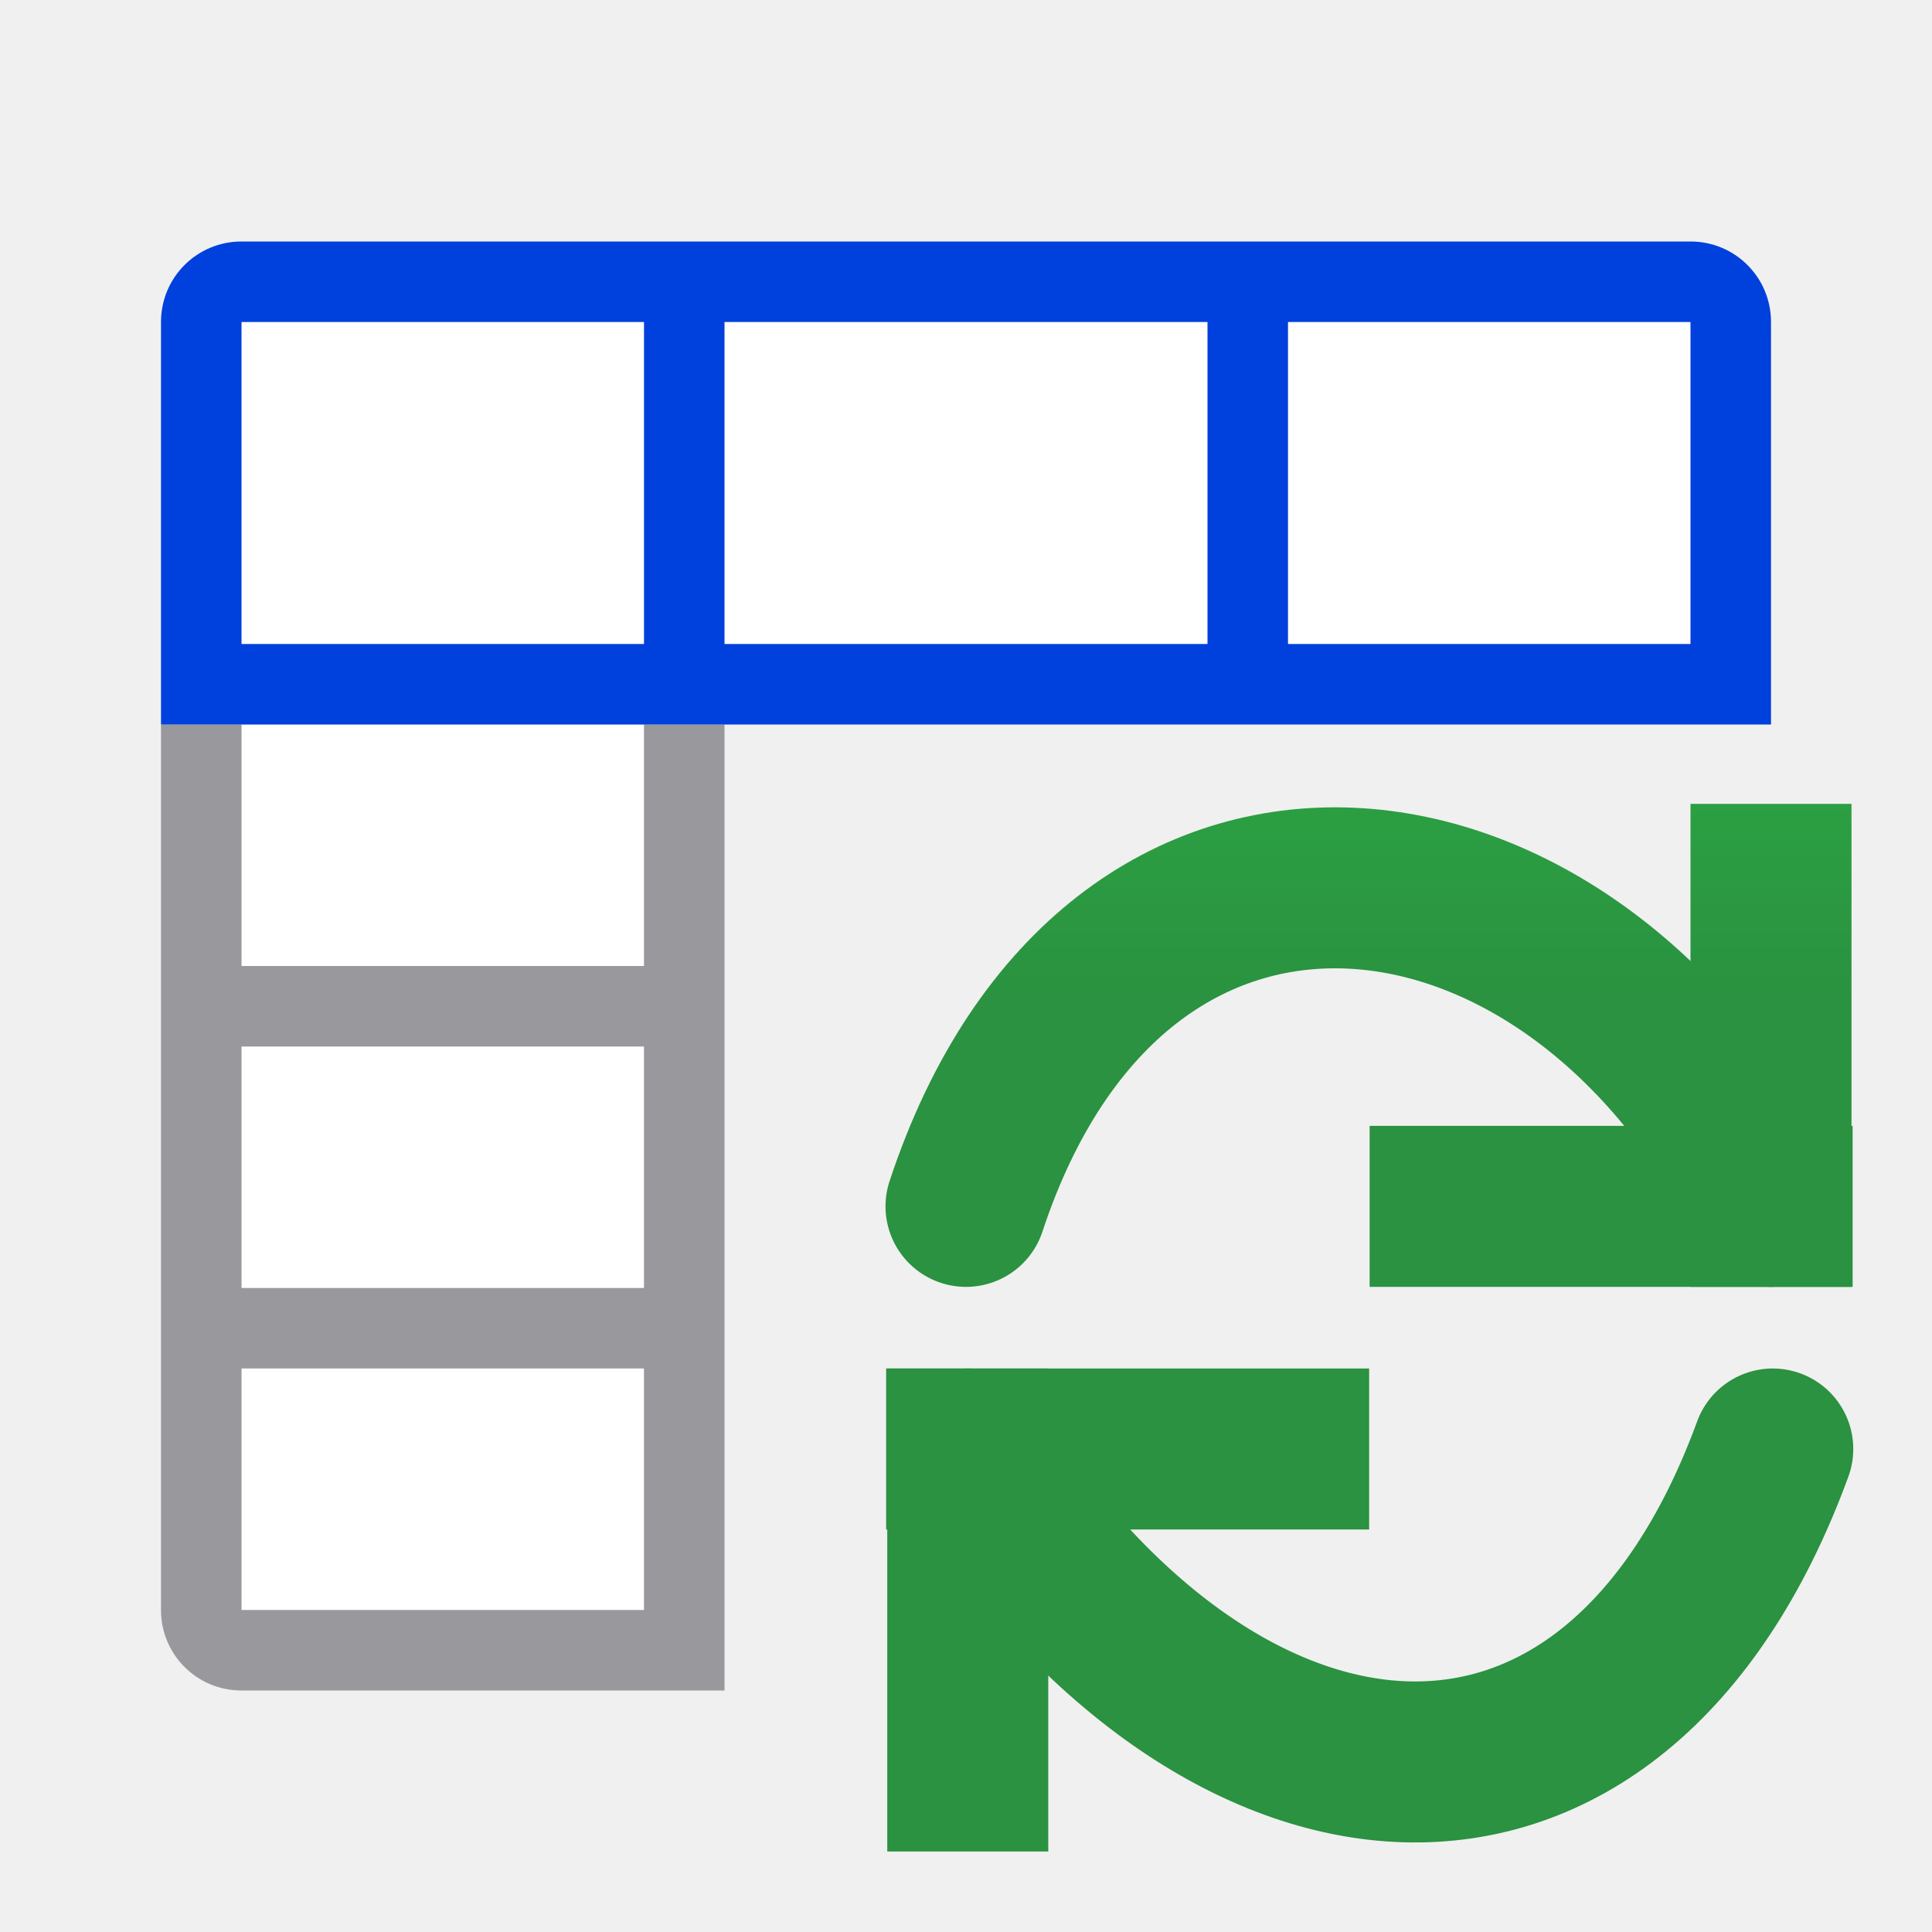
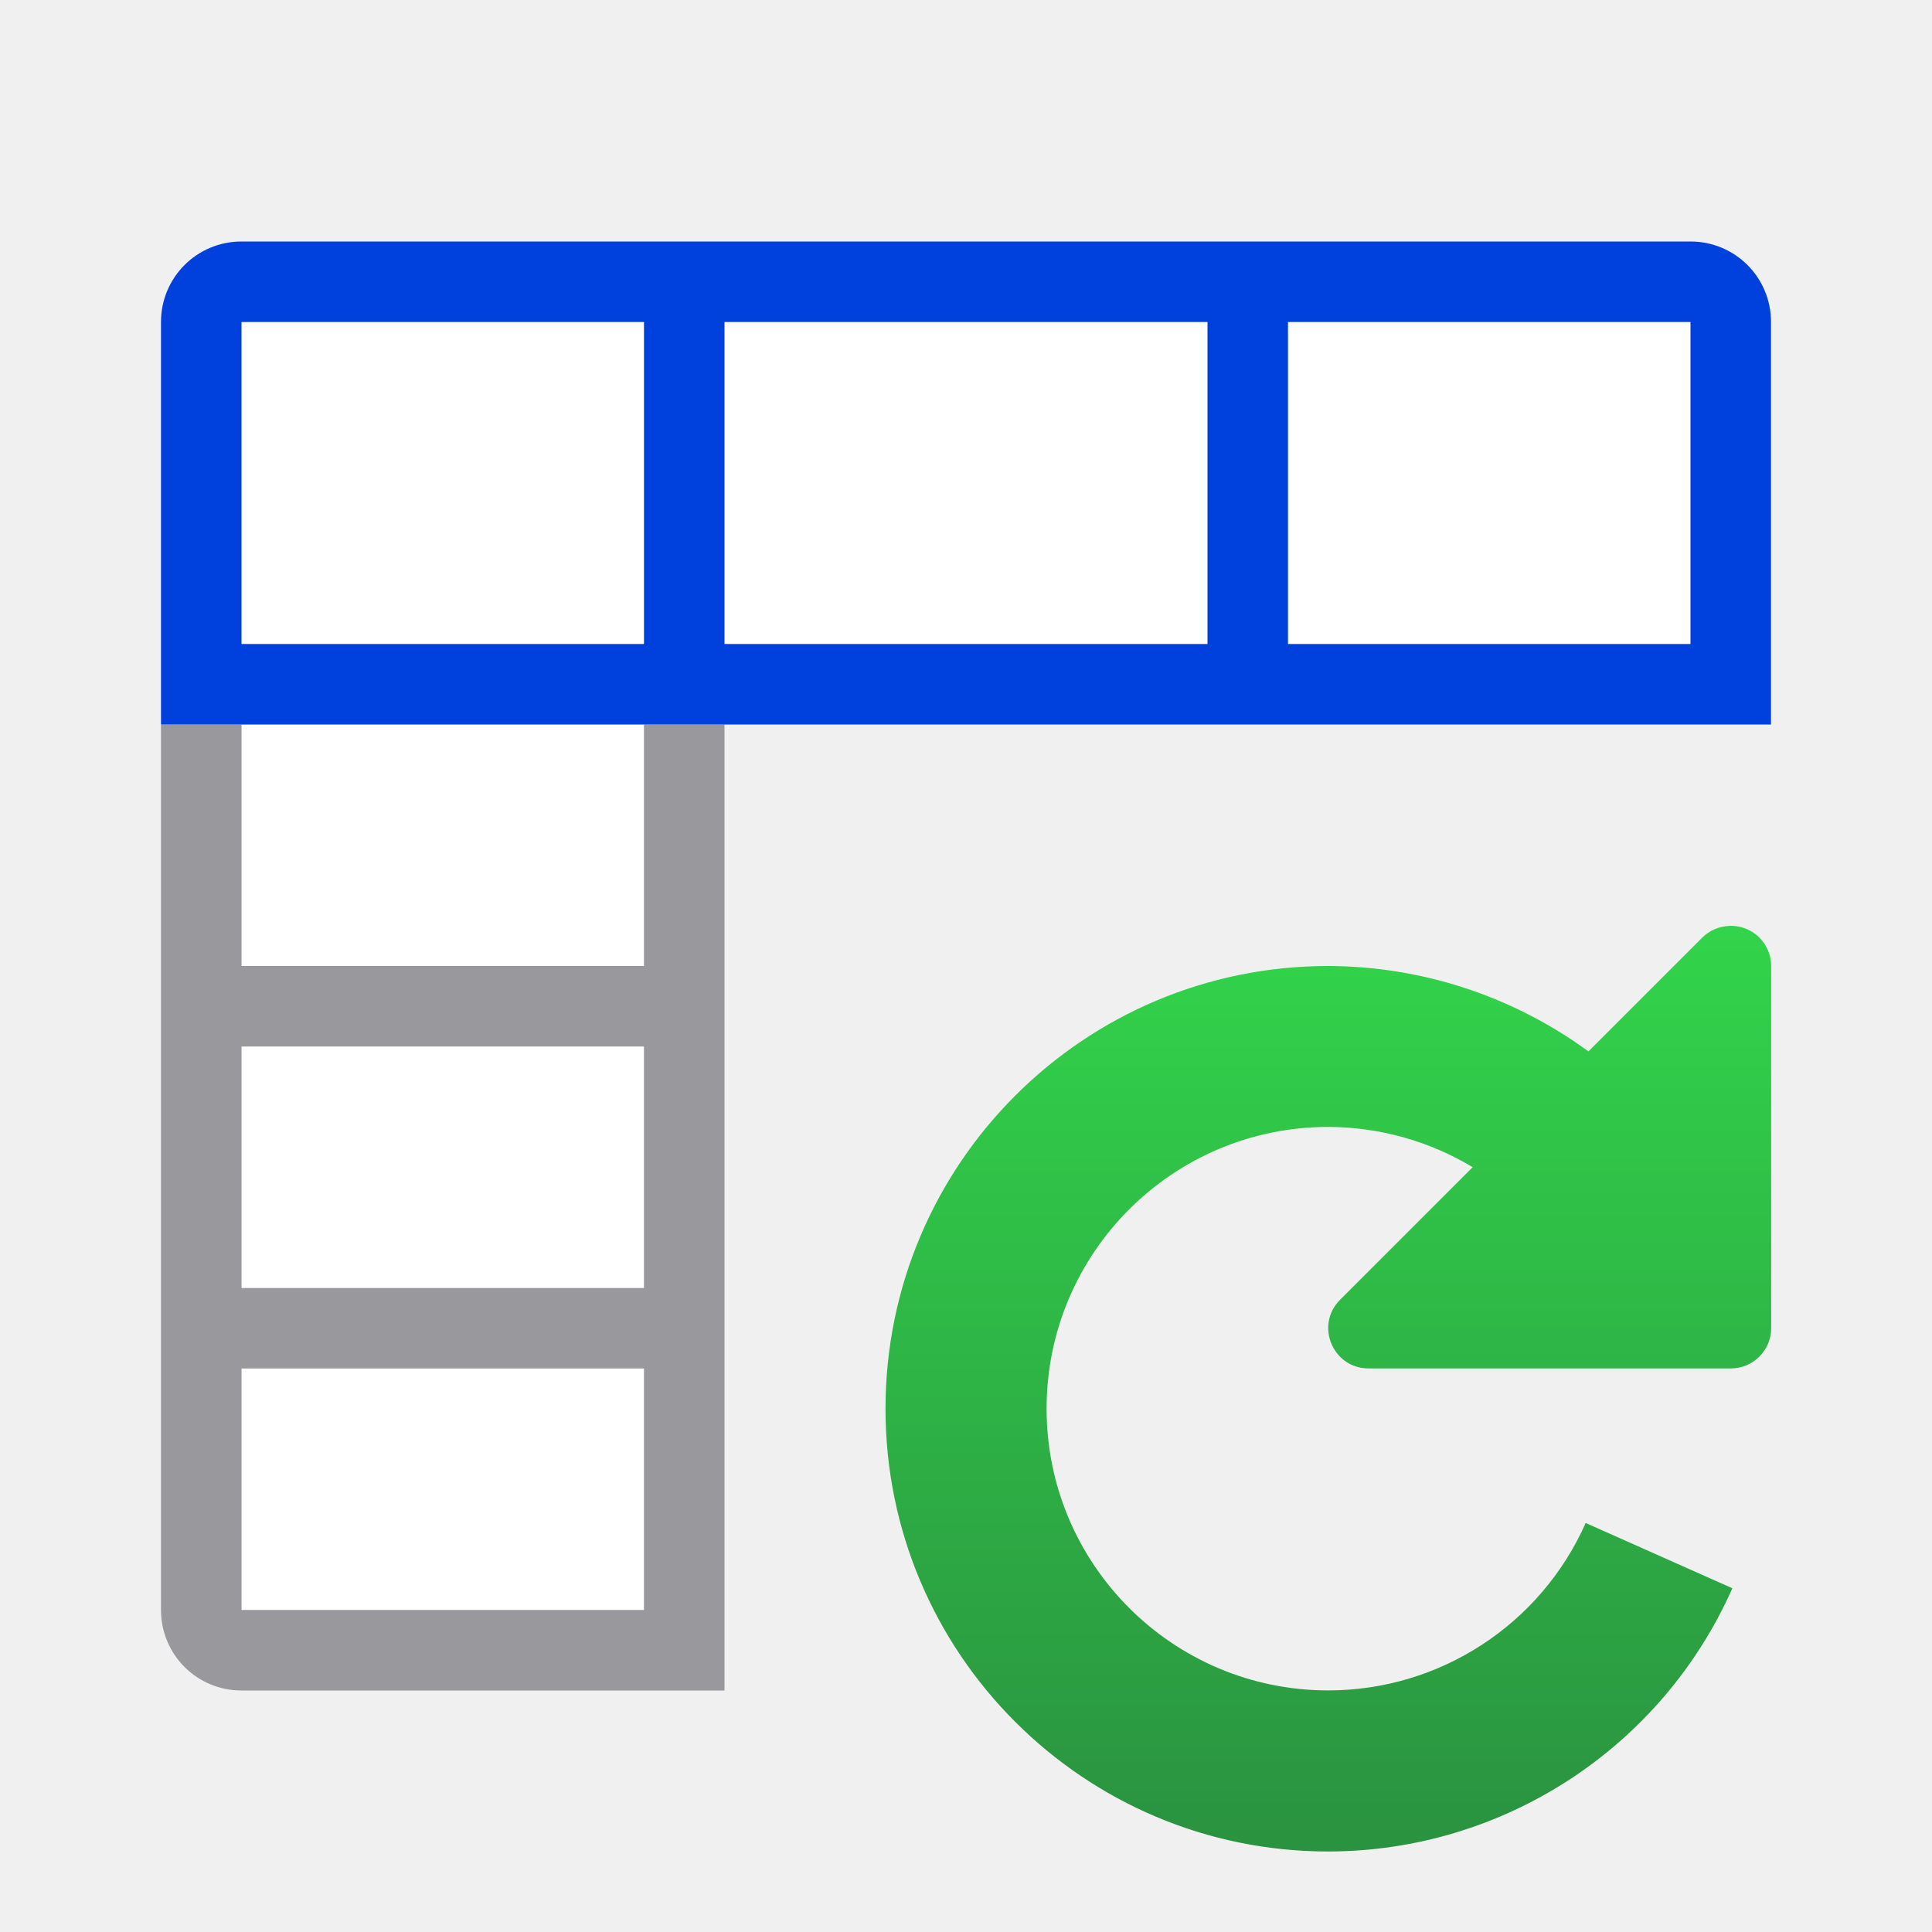
<svg xmlns="http://www.w3.org/2000/svg" viewBox="0 0 24 24">
-   <linearGradient id="a" gradientUnits="userSpaceOnUse" x1="84" x2="84" y1="2" y2="-4">
+   <linearGradient id="a" gradientUnits="userSpaceOnUse" x1="16.5" x2="16.5" y1="23" y2="11">
+     <stop offset="0" stop-color="#2a9240" />
+     <stop offset="1" stop-color="#32d74b" />
+   </linearGradient>
+   <linearGradient id="b" gradientUnits="userSpaceOnUse" x1="84" x2="84" y1="2" y2="-4">
    <stop offset="0" stop-color="#0040dd" />
    <stop offset="1" stop-color="#0a84ff" />
-   </linearGradient>
-   <linearGradient id="b" gradientUnits="userSpaceOnUse" x1="-14.244" x2="-14.244" y1="12.428" y2="-.572">
-     <stop offset="0" stop-color="#2a9240" />
-     <stop offset="1" stop-color="#32d74b" />
  </linearGradient>
  <path d="m3 9h5v11h-5z" fill="#fff" />
  <path d="m3 4h18v4h-18z" fill="#fff" />
  <path d="m2 9v11c0 .554.446 1 1 1h6v-1-3-1-3-1-3h-1v3h-5v-3zm1 4h5v3h-5zm0 4h5v3h-5z" fill="#98989d" />
-   <path d="m3 3c-.554 0-1 .446-1 1v5h1 5 1 13v-5c0-.554-.446-1-1-1zm0 1h5v4h-5zm6 0h6v4h-6zm7 0h5v4h-5z" fill="url(#a)" />
-   <g fill="none" stroke="url(#b)" stroke-linecap="round" stroke-width="2">
-     <path d="m22 14.986v-4" stroke-linecap="square" />
-     <path d="m18.014 14.986h4" stroke-linecap="square" />
-     <path d="m22 14.986c-2.453-4.924-8.144-5.617-10 0" />
-     <path d="m12.022 18v4" stroke-linecap="square" />
-     <path d="m16.008 18h-4" stroke-linecap="square" />
-     <path d="m12.022 18c3.14 4.949 8.017 5.413 10 0" />
-   </g>
+   <path d="m3 3c-.554 0-1 .446-1 1v5h1 5 1 13v-5c0-.554-.446-1-1-1zm0 1h5v4h-5zm6 0h6v4h-6zm7 0h5v4h-5z" fill="url(#b)" />
+   <path d="m21.484 11.502c-.127.004-.248.055-.338.145l-1.414 1.414a5.5 5.5 0 0 0 -3.232-1.061 5.5 5.5 0 0 0 -5.5 5.5 5.5 5.5 0 0 0 5.5 5.5 5.5 5.5 0 0 0 5.02-3.27l-1.822-.811a3.5 3.5 0 0 1 -3.197 2.08 3.5 3.5 0 0 1 -3.5-3.5 3.5 3.5 0 0 1 3.5-3.5 3.5 3.5 0 0 1 1.793.5l-1.646 1.646c-.317.315-.093.855.354.854h4.5c.276 0.0.5-.224.5-.5v-4.5c-.001-.282-.234-.507-.516-.498z" fill="url(#a)" />
</svg>
